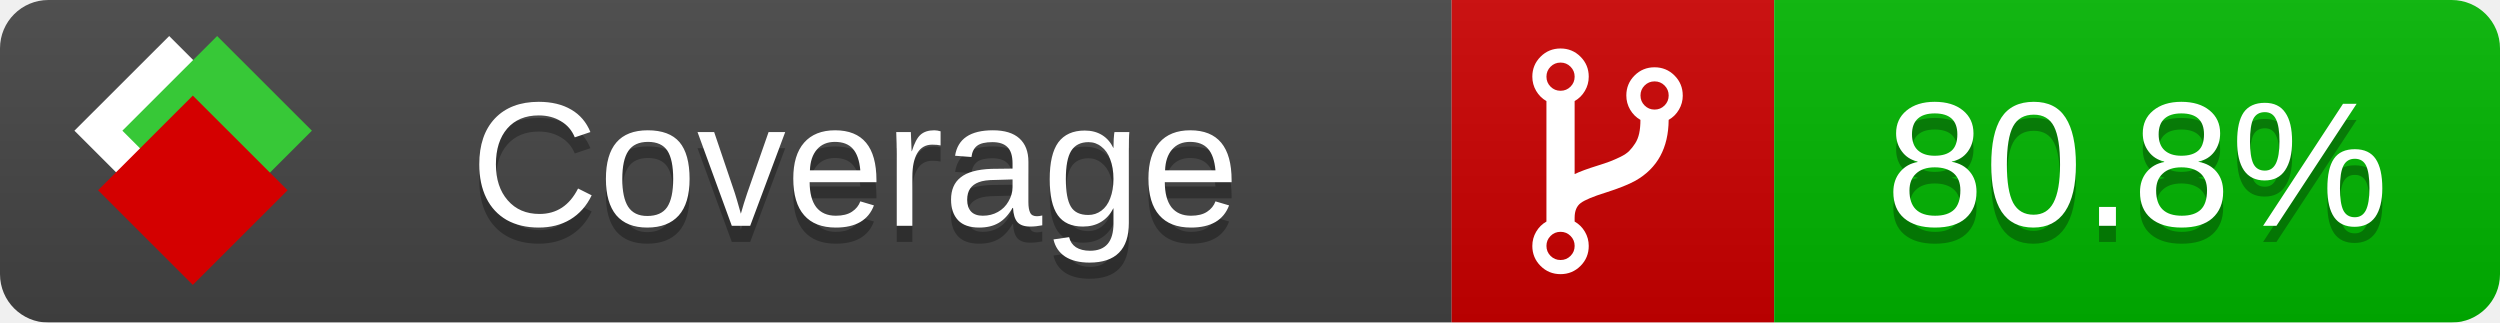
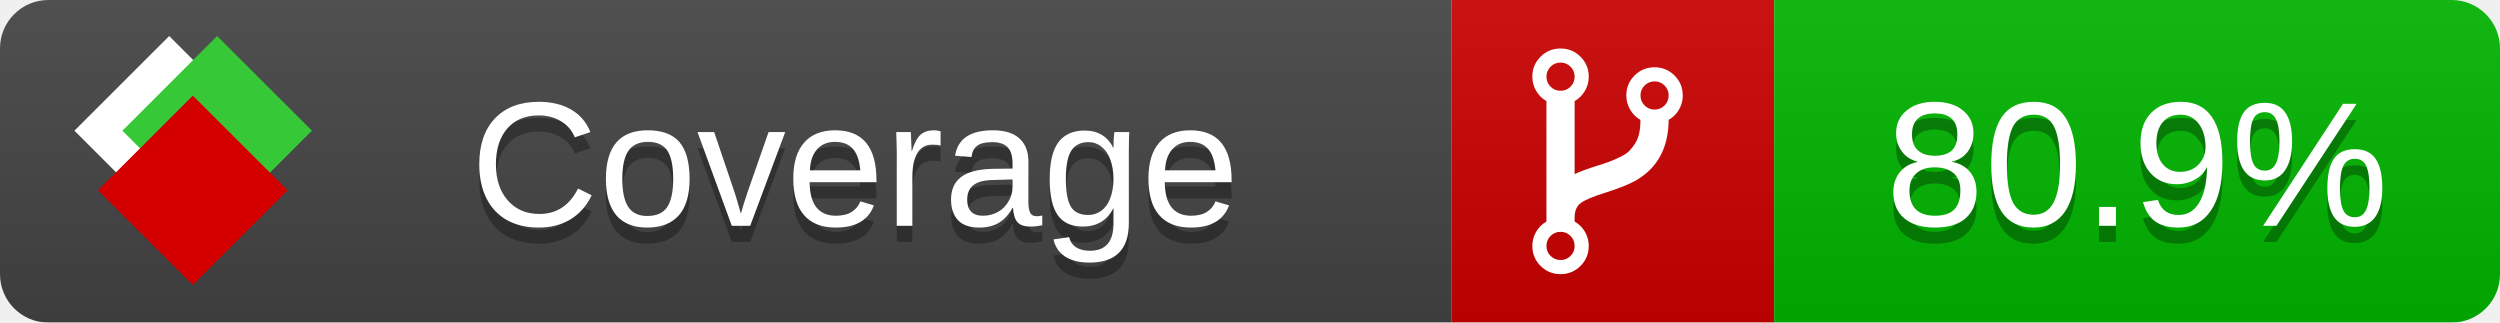
<svg xmlns="http://www.w3.org/2000/svg" xmlns:xlink="http://www.w3.org/1999/xlink" width="155" height="20">
  <style type="text/css">
          
            @keyframes fade1 {
                0% { visibility: visible; opacity: 1; }
               23% { visibility: visible; opacity: 1; }
               25% { visibility: hidden; opacity: 0; }
               48% { visibility: hidden; opacity: 0; }
               50% { visibility: hidden; opacity: 0; }
               73% { visibility: hidden; opacity: 0; }
               75% { visibility: hidden; opacity: 0; }
               98% { visibility: hidden; opacity: 0; }
              100% { visibility: visible; opacity: 1; }
            }
            @keyframes fade2 {
                0% { visibility: hidden; opacity: 0; }
               23% { visibility: hidden; opacity: 0; }
               25% { visibility: visible; opacity: 1; }
               48% { visibility: visible; opacity: 1; }
               50% { visibility: hidden; opacity: 0; }
               73% { visibility: hidden; opacity: 0; }
               75% { visibility: hidden; opacity: 0; }
               98% { visibility: hidden; opacity: 0; }
              100% { visibility: hidden; opacity: 0; }
            }
            @keyframes fade3 {
                0% { visibility: hidden; opacity: 0; }
               23% { visibility: hidden; opacity: 0; }
               25% { visibility: hidden; opacity: 0; }
               48% { visibility: hidden; opacity: 0; }
               50% { visibility: visible; opacity: 1; }
               73% { visibility: visible; opacity: 1; }
               75% { visibility: hidden; opacity: 0; }
               98% { visibility: hidden; opacity: 0; }
              100% { visibility: hidden; opacity: 0; }
            }
            @keyframes fade4 {
                0% { visibility: hidden; opacity: 0; }
               23% { visibility: hidden; opacity: 0; }
               25% { visibility: hidden; opacity: 0; }
               48% { visibility: hidden; opacity: 0; }
               50% { visibility: hidden; opacity: 0; }
               73% { visibility: hidden; opacity: 0; }
               75% { visibility: visible; opacity: 1; }
               98% { visibility: visible; opacity: 1; }
              100% { visibility: hidden; opacity: 0; }
            }
            .linecoverage {
                animation-duration: 15s;
                animation-name: fade1;
                animation-iteration-count: infinite;
            }
            .branchcoverage {
                animation-duration: 15s;
                animation-name: fade2;
                animation-iteration-count: infinite;
            }
            .methodcoverage {
                animation-duration: 15s;
                animation-name: fade3;
                animation-iteration-count: infinite;
            }
            .fullmethodcoverage {
                animation-duration: 15s;
                animation-name: fade4;
                animation-iteration-count: infinite;
            }
          
    </style>
  <defs>
    <linearGradient id="gradient" x2="0" y2="100%">
      <stop offset="0" stop-color="#bbb" stop-opacity=".1" />
      <stop offset="1" stop-opacity=".1" />
    </linearGradient>
    <linearGradient id="c">
      <stop offset="0" stop-color="#d40000" />
      <stop offset="1" stop-color="#ff2a2a" />
    </linearGradient>
    <linearGradient id="a">
      <stop offset="0" stop-color="#e0e0de" />
      <stop offset="1" stop-color="#fff" />
    </linearGradient>
    <linearGradient id="b">
      <stop offset="0" stop-color="#37c837" />
      <stop offset="1" stop-color="#217821" />
    </linearGradient>
    <linearGradient xlink:href="#a" id="e" x1="106.44" x2="69.96" y1="-11.96" y2="-46.84" gradientTransform="matrix(-.8426 -.00045 -.00045 -.8426 -94.27 -75.82)" gradientUnits="userSpaceOnUse" />
    <linearGradient xlink:href="#b" id="f" x1="56.19" x2="77.97" y1="-23.45" y2="10.62" gradientTransform="matrix(.8426 .00045 .00045 .8426 94.27 75.82)" gradientUnits="userSpaceOnUse" />
    <linearGradient xlink:href="#c" id="g" x1="79.98" x2="132.9" y1="10.79" y2="10.79" gradientTransform="matrix(.8426 .00045 .00045 .8426 94.27 75.82)" gradientUnits="userSpaceOnUse" />
    <mask id="mask">
      <rect width="155" height="20" rx="3" fill="#fff" />
    </mask>
    <g id="icon" transform="matrix(.04486 0 0 .04481 -.48 -.63)">
      <rect width="52.92" height="52.92" x="-109.72" y="-27.13" fill="url(#e)" transform="rotate(-135)" />
      <rect width="52.92" height="52.92" x="70.19" y="-39.18" fill="url(#f)" transform="rotate(45)" />
      <rect width="52.92" height="52.92" x="80.05" y="-15.74" fill="url(#g)" transform="rotate(45)" />
    </g>
  </defs>
  <g mask="url(#mask)">
    <rect x="0" y="0" width="90" height="20" fill="#444" />
    <rect x="90" y="0" width="20" height="20" fill="#c00" />
    <rect x="110" y="0" width="45" height="20" fill="#00B600" />
    <rect x="0" y="0" width="155" height="20" fill="url(#gradient)" />
  </g>
  <g>
    <path class="" fill="#fff" d="m 97.628,15.247 q 0,-0.364 -0.255,-0.619 -0.255,-0.255 -0.619,-0.255 -0.364,0 -0.619,0.255 -0.255,0.255 -0.255,0.619 0,0.364 0.255,0.619 0.255,0.255 0.619,0.255 0.364,0 0.619,-0.255 0.255,-0.255 0.255,-0.619 z m 0,-10.493 q 0,-0.364 -0.255,-0.619 -0.255,-0.255 -0.619,-0.255 -0.364,0 -0.619,0.255 -0.255,0.255 -0.255,0.619 0,0.364 0.255,0.619 0.255,0.255 0.619,0.255 0.364,0 0.619,-0.255 0.255,-0.255 0.255,-0.619 z m 5.83,1.166 q 0,-0.364 -0.255,-0.619 -0.255,-0.255 -0.619,-0.255 -0.364,0 -0.619,0.255 -0.255,0.255 -0.255,0.619 0,0.364 0.255,0.619 0.255,0.255 0.619,0.255 0.364,0 0.619,-0.255 0.255,-0.255 0.255,-0.619 z m 0.874,0 q 0,0.474 -0.237,0.879 -0.237,0.405 -0.638,0.633 -0.018,2.614 -2.059,3.771 -0.619,0.346 -1.849,0.738 -1.166,0.364 -1.544,0.647 -0.378,0.282 -0.378,0.911 l 0,0.237 q 0.401,0.228 0.638,0.633 0.237,0.405 0.237,0.879 0,0.729 -0.51,1.239 -0.51,0.51 -1.239,0.51 -0.729,0 -1.239,-0.51 -0.51,-0.51 -0.51,-1.239 0,-0.474 0.237,-0.879 0.237,-0.405 0.638,-0.633 l 0,-7.469 q -0.401,-0.228 -0.638,-0.633 -0.237,-0.405 -0.237,-0.879 0,-0.729 0.51,-1.239 0.51,-0.51 1.239,-0.51 0.729,0 1.239,0.51 0.51,0.51 0.51,1.239 0,0.474 -0.237,0.879 -0.237,0.405 -0.638,0.633 l 0,4.527 q 0.492,-0.237 1.403,-0.519 0.501,-0.155 0.797,-0.269 0.296,-0.114 0.642,-0.282 0.346,-0.169 0.537,-0.36 0.191,-0.191 0.369,-0.465 0.178,-0.273 0.255,-0.633 0.077,-0.36 0.077,-0.833 -0.401,-0.228 -0.638,-0.633 -0.237,-0.405 -0.237,-0.879 0,-0.729 0.51,-1.239 0.51,-0.51 1.239,-0.51 0.729,0 1.239,0.51 0.51,0.51 0.51,1.239 z" />
  </g>
  <g fill="#fff" text-anchor="middle" font-family="Verdana,Arial,Geneva,sans-serif" font-size="11">
    <a xlink:href="https://github.com/danielpalme/ReportGenerator" target="_top">
      <use xlink:href="#icon" transform="translate(3,1) scale(3.5)" />
    </a>
    <text x="53" y="15" fill="#010101" fill-opacity=".3">Coverage</text>
    <text x="53" y="14" fill="#fff">Coverage</text>
-     <text class="" x="132.5" y="15" fill="#010101" fill-opacity=".3">80.8%</text>
-     <text class="" x="132.5" y="14">80.8%</text>
+     <text class="" x="132.5" y="15" fill="#010101" fill-opacity=".3">80.9%</text>
+     <text class="" x="132.5" y="14">80.9%</text>
  </g>
  <g>
    <rect class="" x="90" y="0" width="65" height="20" fill-opacity="0" />
  </g>
</svg>
